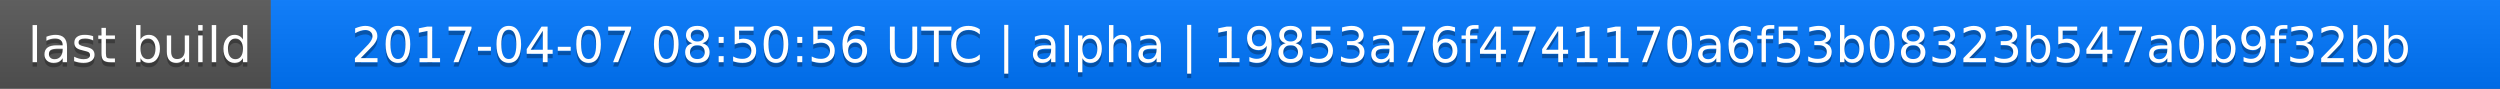
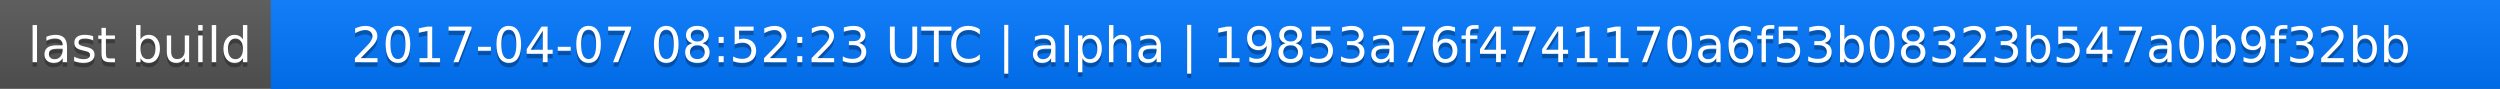
<svg xmlns="http://www.w3.org/2000/svg" width="563" height="20">
  <linearGradient id="a" x2="0" y2="100%">
    <stop offset="0" stop-color="#bbb" stop-opacity=".1" />
    <stop offset="1" stop-opacity=".1" />
  </linearGradient>
  <rect rx="0" width="563" height="20" fill="#555" />
  <rect rx="0" x="61" width="502" height="20" fill="#07f" />
  <path fill="#07f" d="M61 0h4v20h-4z" />
  <rect rx="0" width="563" height="20" fill="url(#a)" />
  <g fill="#fff" text-anchor="middle" font-family="DejaVu Sans,Verdana,Geneva,sans-serif" font-size="11">
    <text x="31.5" y="15" fill="#010101" fill-opacity=".3">last build</text>
    <text x="31.5" y="14">last build</text>
-     <text x="311" y="15" fill="#010101" fill-opacity=".3">2017-04-07 08:50:56 UTC | alpha | 19853a76f4741170a6f53b08323b547a0b9f32bb</text>
-     <text x="311" y="14">2017-04-07 08:50:56 UTC | alpha | 19853a76f4741170a6f53b08323b547a0b9f32bb</text>
+     <text x="311" y="15" fill="#010101" fill-opacity=".3">2017-04-07 08:52:23 UTC | alpha | 19853a76f4741170a6f53b08323b547a0b9f32bb</text>
+     <text x="311" y="14">2017-04-07 08:52:23 UTC | alpha | 19853a76f4741170a6f53b08323b547a0b9f32bb</text>
  </g>
</svg>
